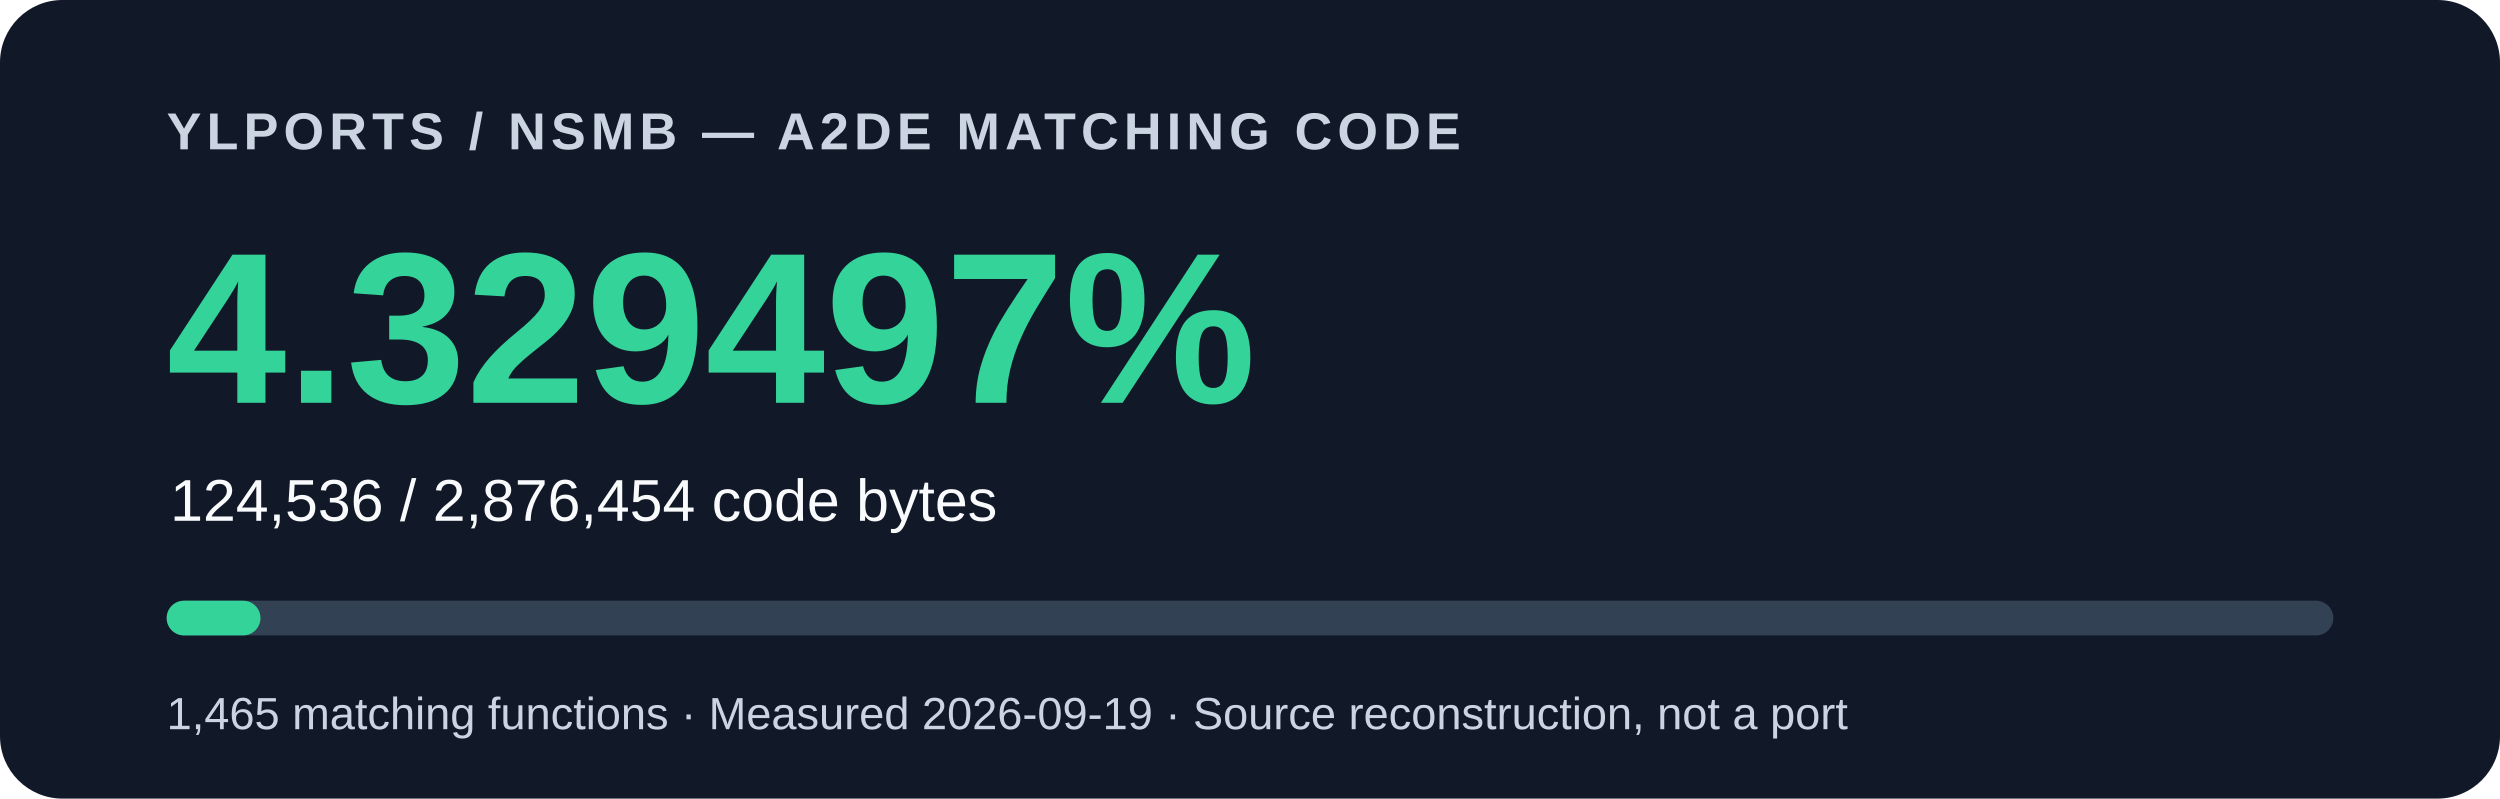
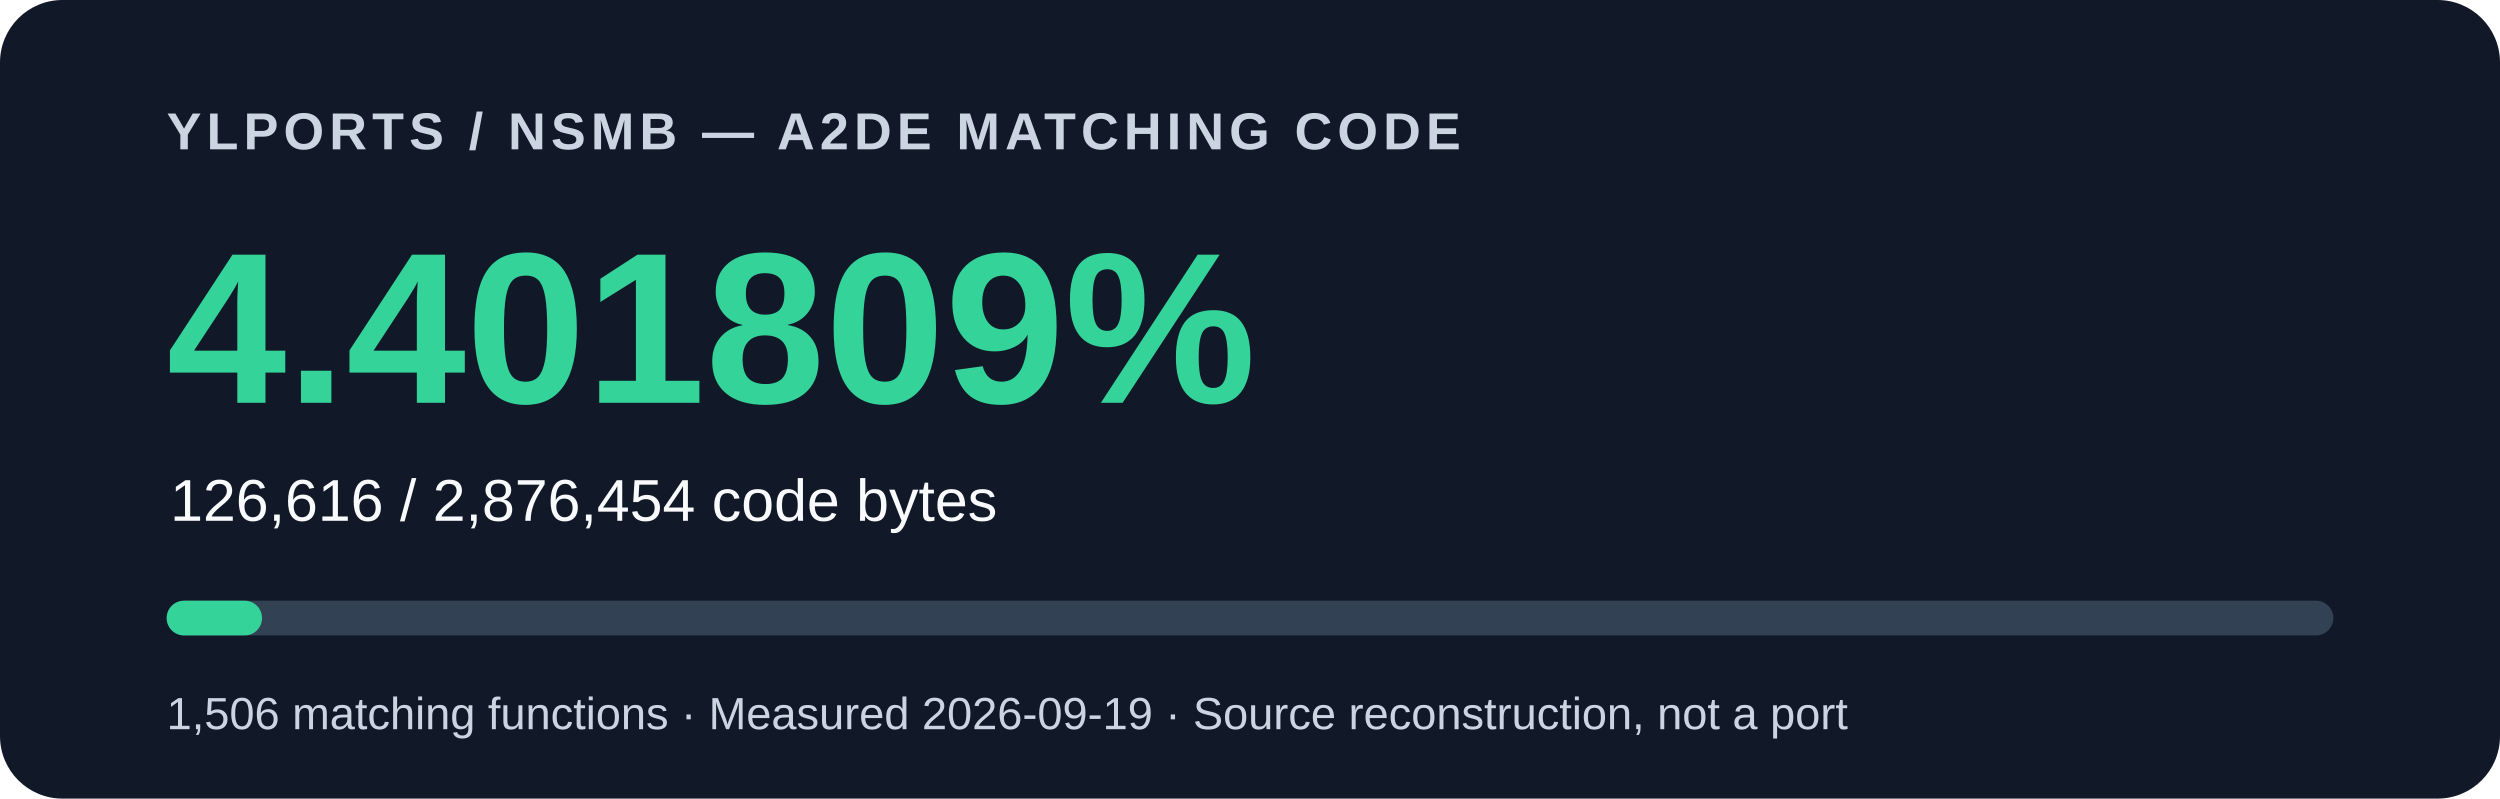
<svg xmlns="http://www.w3.org/2000/svg" width="720" height="230" viewBox="0 0 720 230" role="img" aria-labelledby="title description">
  <rect width="720" height="230" rx="18" fill="#111827" />
  <g font-family="Arial, Helvetica, sans-serif">
    <text x="48" y="43" fill="#cbd5e1" font-size="15" font-weight="700" letter-spacing="1.5">YLPORTS / NSMB — A2DE MATCHING CODE</text>
-     <text x="48" y="116" fill="#34d399" font-size="62" font-weight="700">4.329497%</text>
-     <text x="49" y="150" fill="#f8fafc" font-size="17">124,536 / 2,876,454 code bytes</text>
+     <text x="48" y="116" fill="#34d399" font-size="62" font-weight="700">4.401809%</text>
+     <text x="49" y="150" fill="#f8fafc" font-size="17">126,616 / 2,876,454 code bytes</text>
    <rect x="48" y="173" width="624" height="10" rx="5" fill="#334155" />
-     <rect x="48" y="173" width="27.016" height="10" rx="5" fill="#34d399" />
-     <text x="48" y="210" fill="#cbd5e1" font-size="13">1,465 matching functions · Measured 2026-09-19 · Source reconstruction, not a port</text>
+     <rect x="48" y="173" width="27.467" height="10" rx="5" fill="#34d399" />
+     <text x="48" y="210" fill="#cbd5e1" font-size="13">1,506 matching functions · Measured 2026-09-19 · Source reconstruction, not a port</text>
  </g>
</svg>
